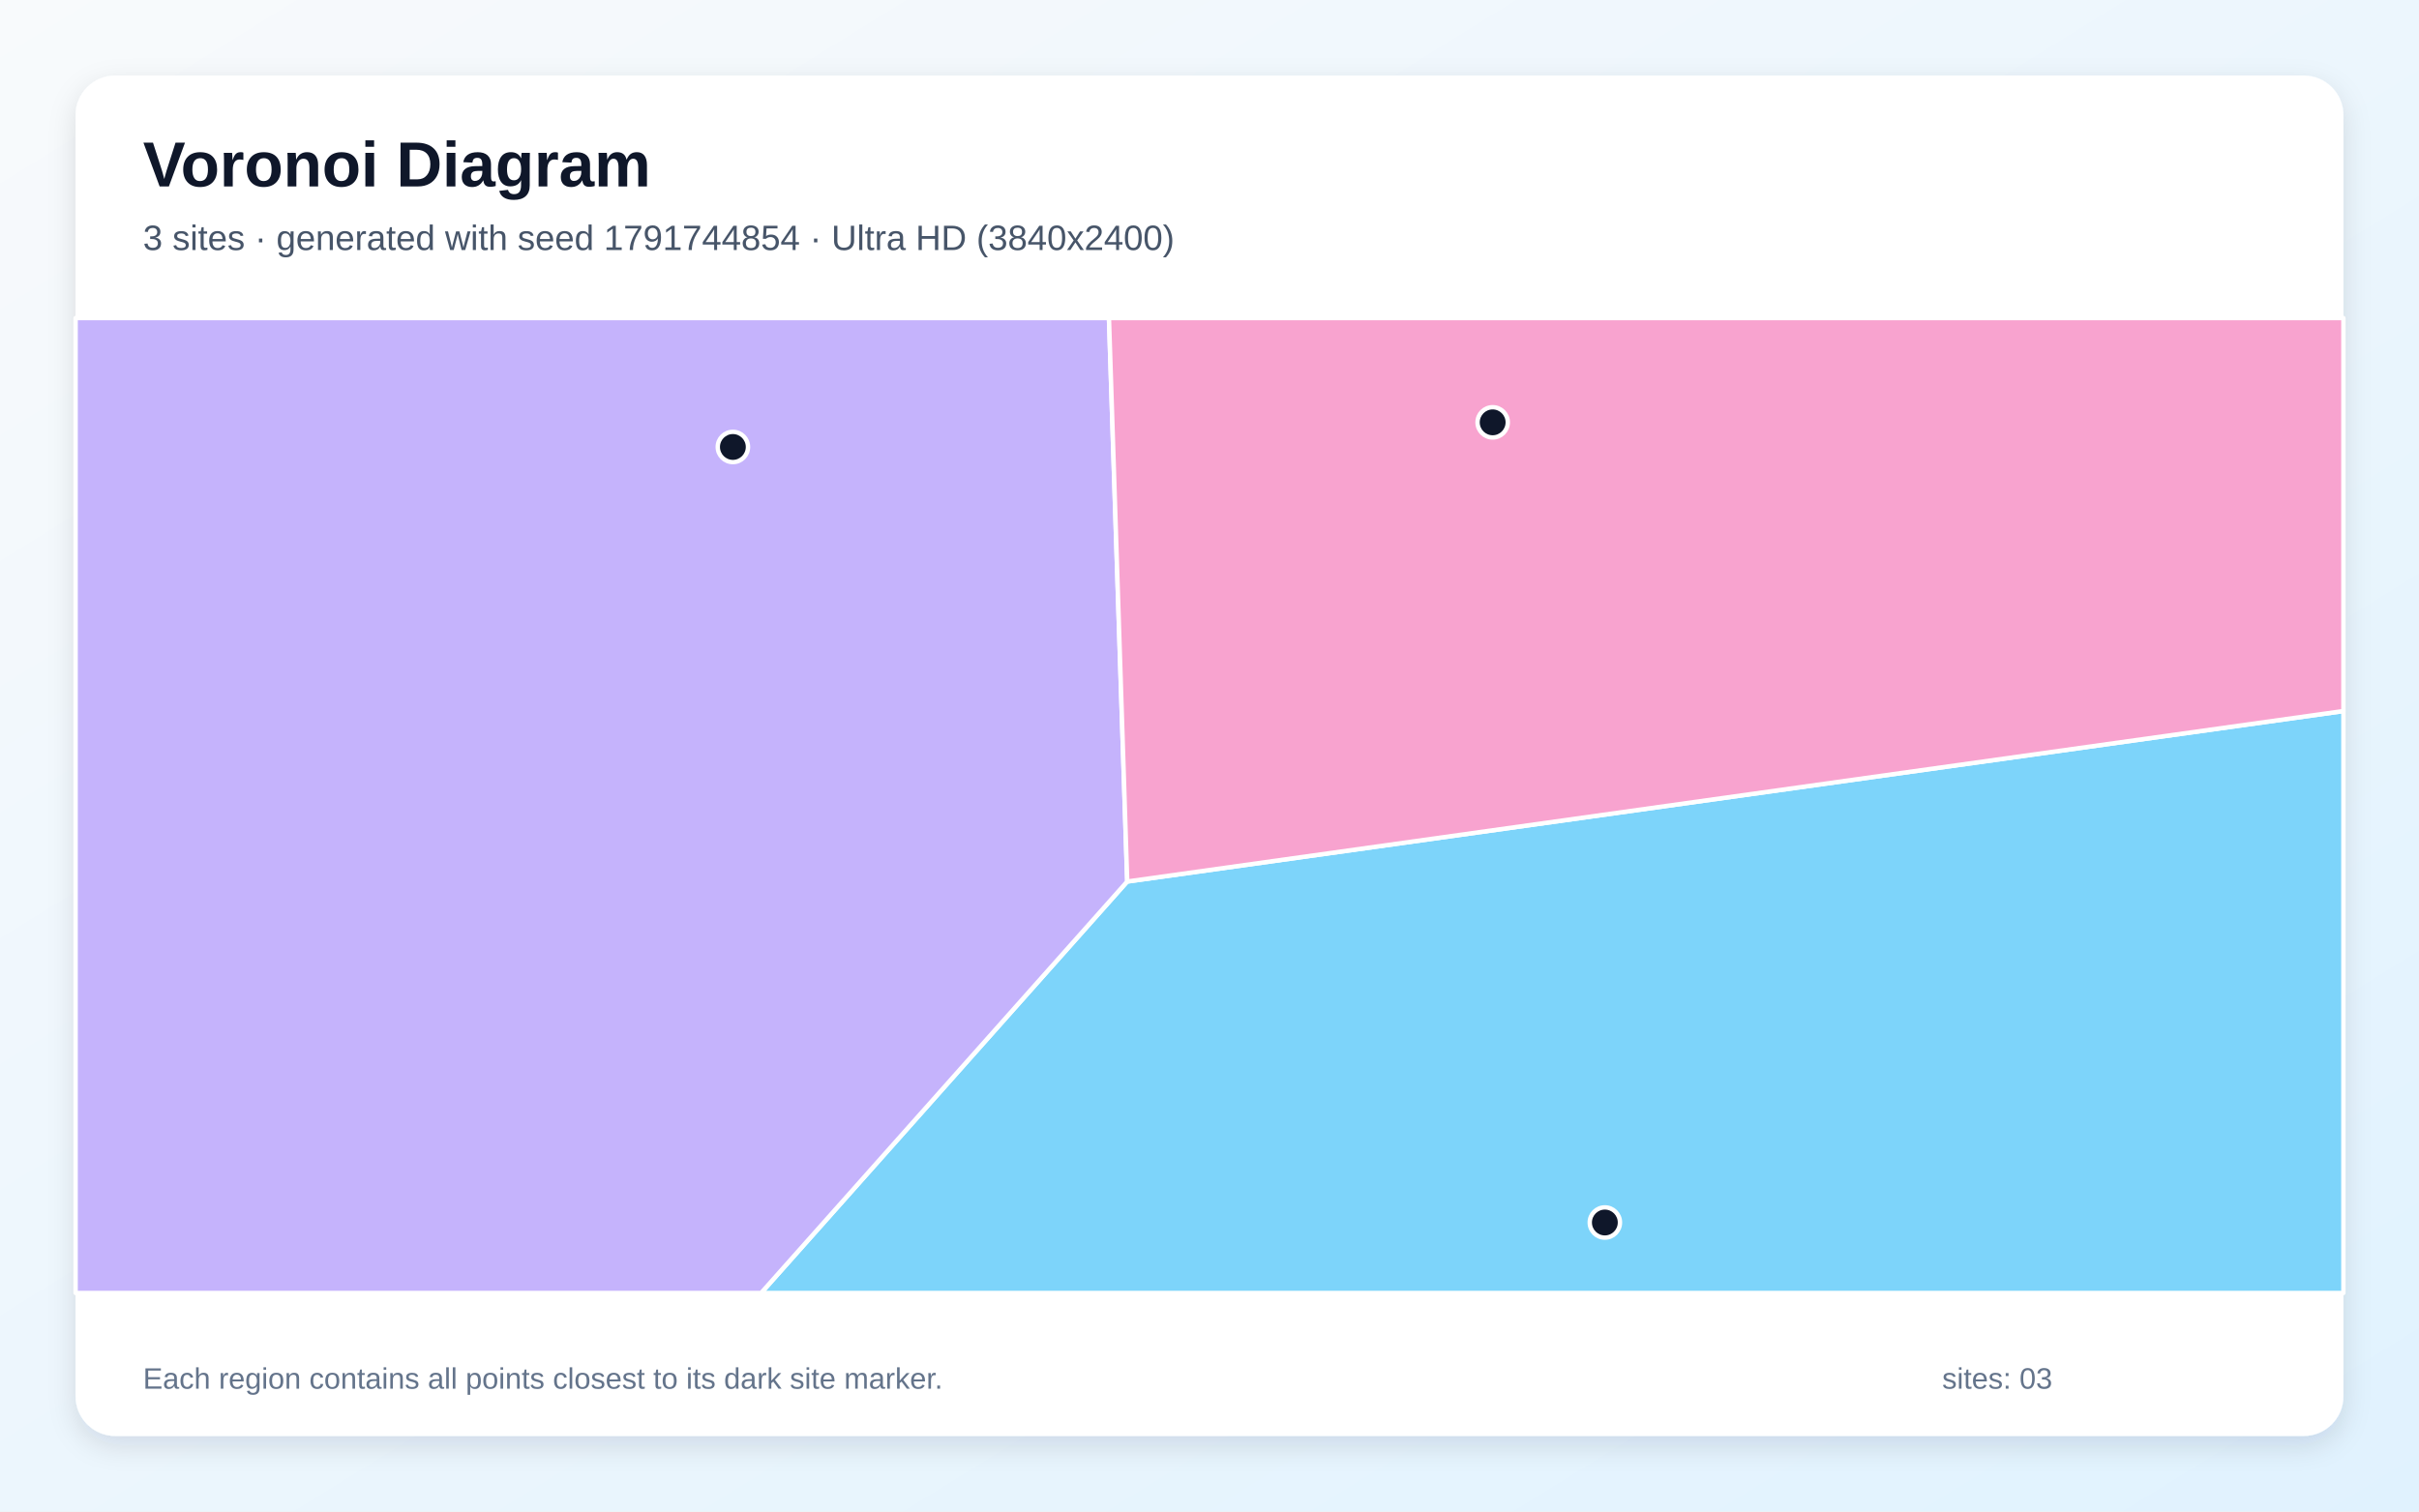
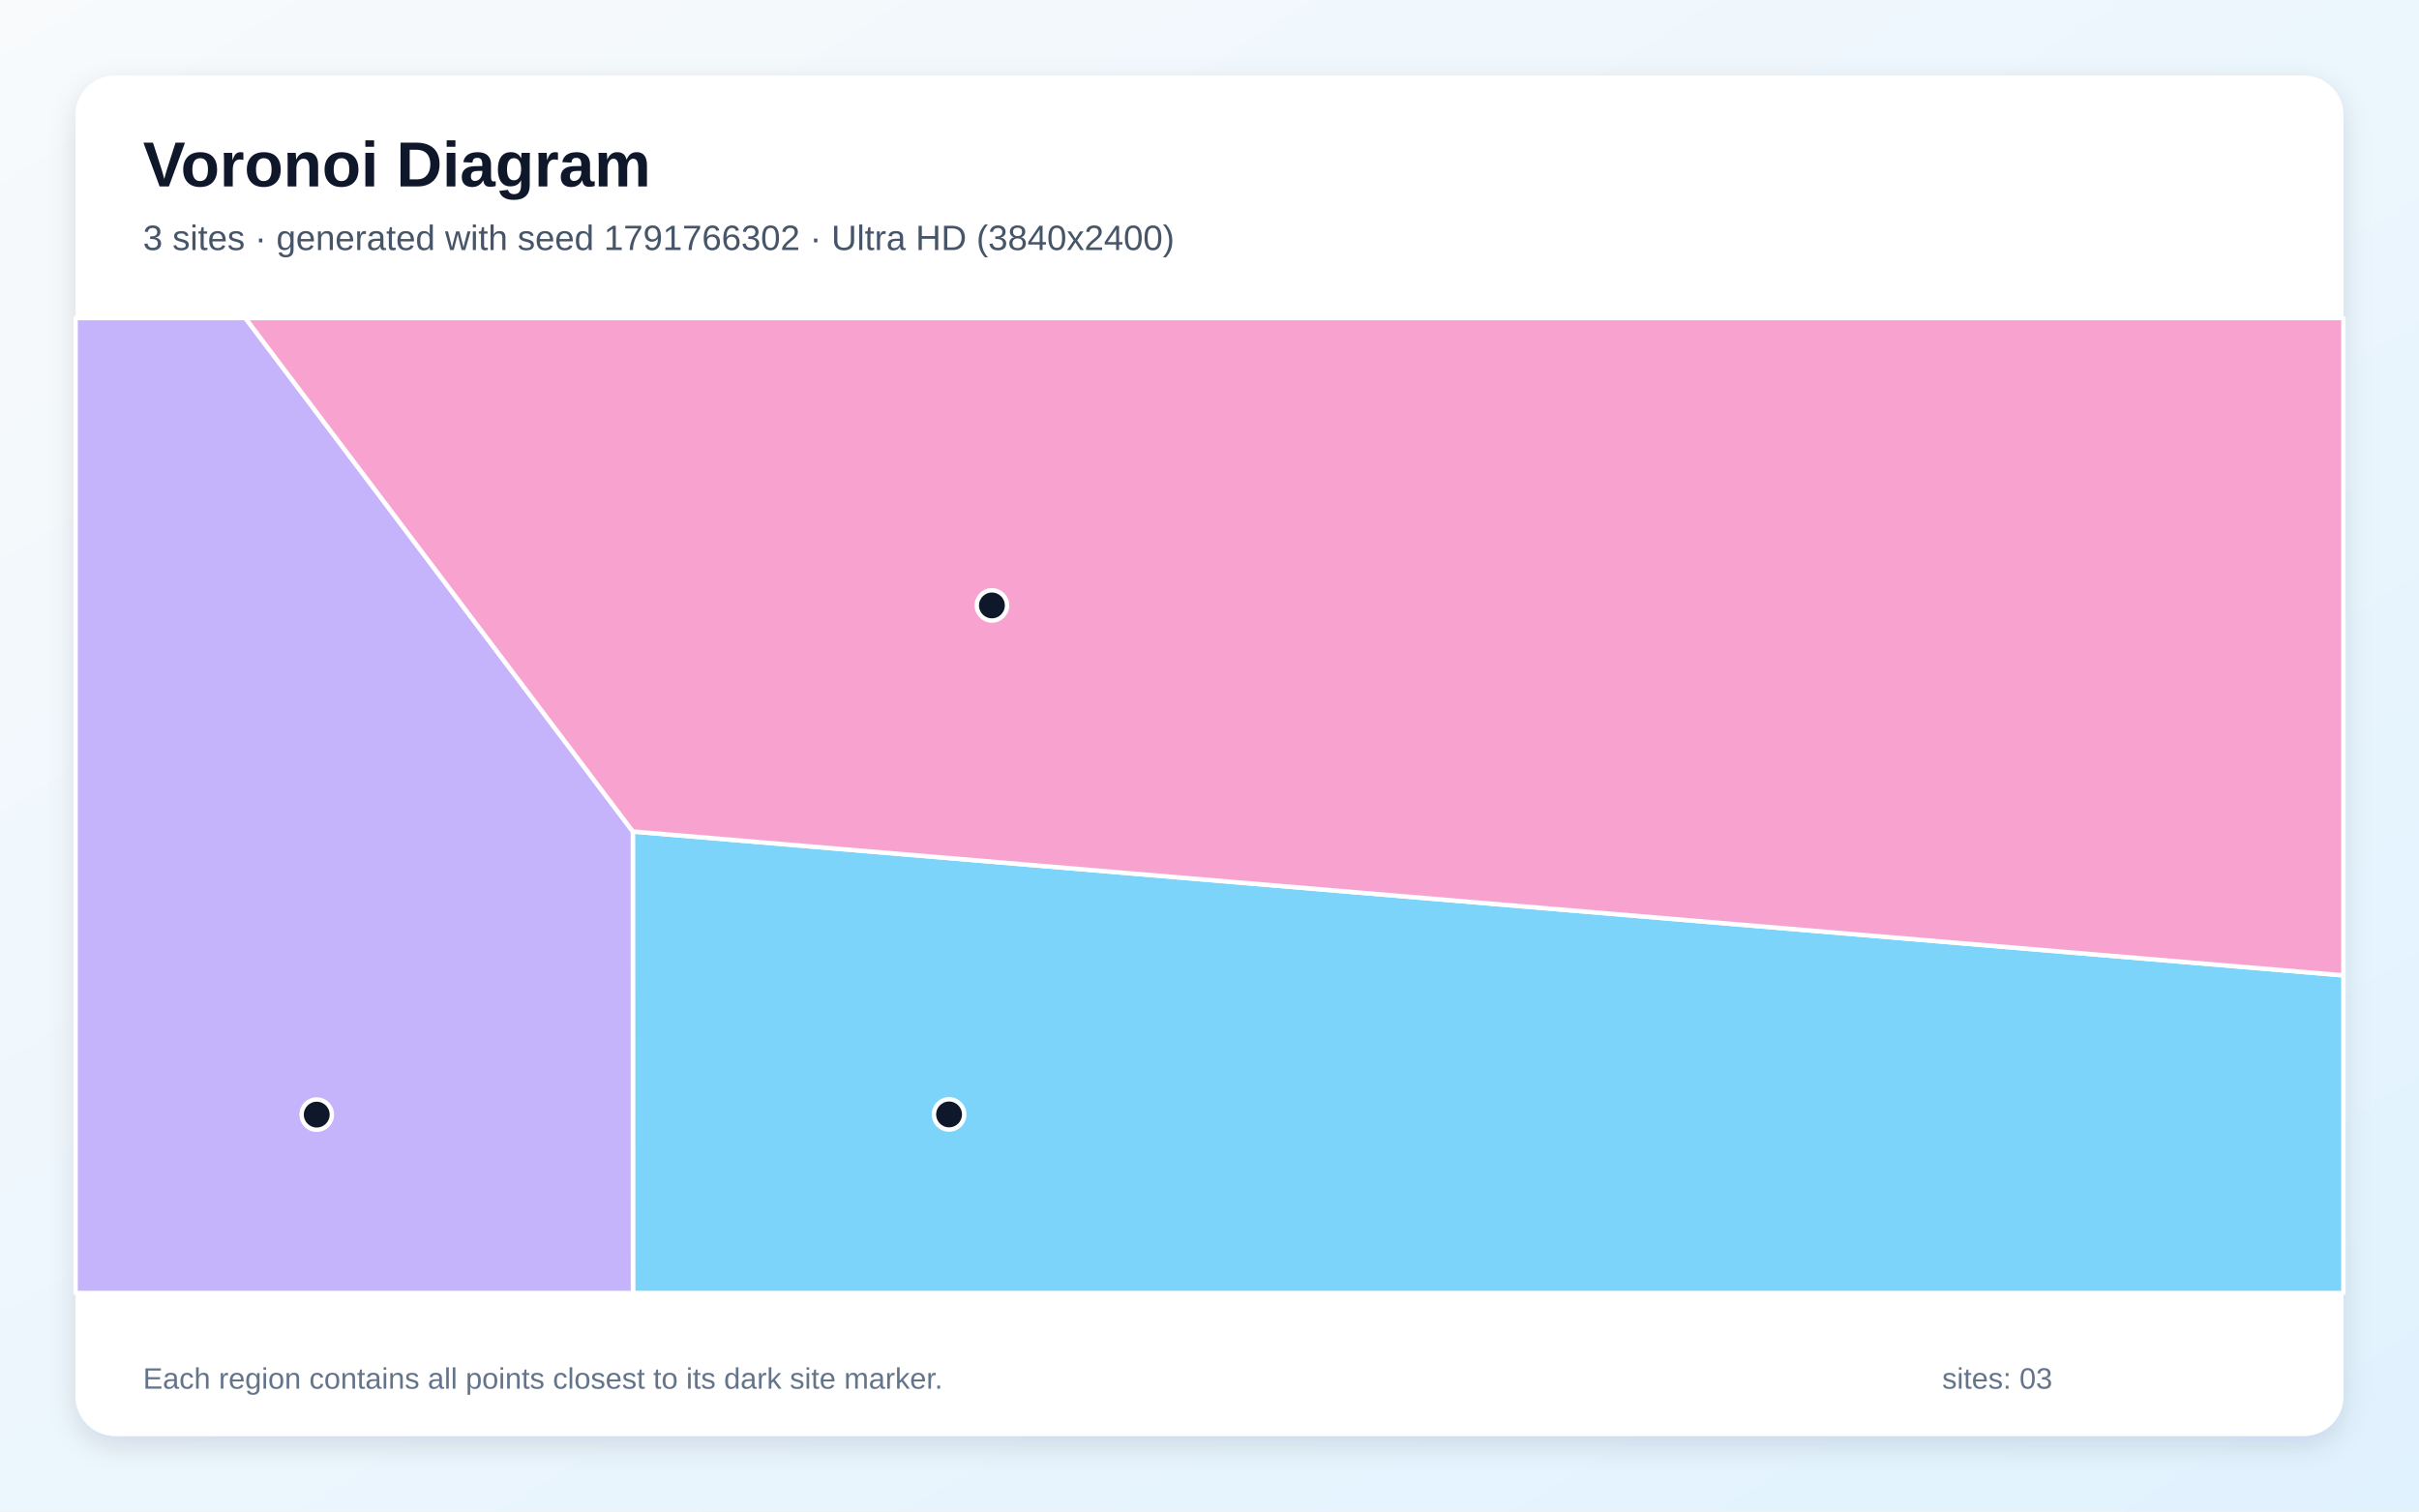
<svg xmlns="http://www.w3.org/2000/svg" width="3840" height="2400" viewBox="0 0 3840 2400" role="img" aria-labelledby="title description">
  <defs>
    <linearGradient id="background" x1="0" y1="0" x2="1" y2="1">
      <stop stop-color="#F8FAFC" />
      <stop offset="1" stop-color="#E0F2FE" />
    </linearGradient>
    <filter id="shadow" x="-5%" y="-5%" width="110%" height="110%">
      <feDropShadow dx="0" dy="15" stdDeviation="22" flood-color="#0F172A" flood-opacity=".12" />
    </filter>
  </defs>
  <rect width="3840" height="2400" fill="url(#background)" />
  <rect x="120" y="120" width="3600" height="2160" rx="63" fill="#FFFFFF" filter="url(#shadow)" />
  <g font-family="Arial, sans-serif">
    <text x="227" y="296" font-size="101" font-weight="700" fill="#0F172A">Voronoi Diagram</text>
-     <text x="227" y="397" font-size="56" fill="#475569">3 sites · generated with seed 1791744854 · Ultra HD (3840x2400)</text>
+     <text x="227" y="397" font-size="56" fill="#475569">3 sites · generated with seed 1791766302 · Ultra HD (3840x2400)</text>
  </g>
  <g stroke="#FFFFFF" stroke-width="7" stroke-linejoin="round">
-     <polygon points="1789.4,1399.7 3720.0,1129.0 3720.0,2053.0 1208.2,2053.0" fill="#38BDF8" fill-opacity="0.65" />
-     <polygon points="120.0,505.0 1760.4,505.0 1789.4,1399.7 1208.2,2053.0 120.0,2053.0" fill="#A78BFA" fill-opacity="0.65" />
-     <polygon points="1789.4,1399.7 1760.4,505.0 3720.0,505.0 3720.0,1129.0" fill="#F472B6" fill-opacity="0.65" />
+     <polygon points="1004.6,1320.3 3720.0,1548.7 3720.0,2053.0 1004.8,2053.0" fill="#38BDF8" fill-opacity="0.65" />
+     <polygon points="120.0,505.0 389.5,505.0 1004.6,1320.3 1004.8,2053.0 120.0,2053.0" fill="#A78BFA" fill-opacity="0.65" />
+     <polygon points="1004.6,1320.3 389.5,505.0 3720.0,505.0 3720.0,1548.7" fill="#F472B6" fill-opacity="0.65" />
  </g>
  <g>
-     <circle cx="2547.6" cy="1941.1" r="24" fill="#0F172A" stroke="#FFFFFF" stroke-width="7" />
-     <circle cx="1163.4" cy="709.7" r="24" fill="#0F172A" stroke="#FFFFFF" stroke-width="7" />
-     <circle cx="2369.5" cy="670.6" r="24" fill="#0F172A" stroke="#FFFFFF" stroke-width="7" />
+     <circle cx="1506.6" cy="1769.5" r="24" fill="#0F172A" stroke="#FFFFFF" stroke-width="7" />
+     <circle cx="502.8" cy="1769.8" r="24" fill="#0F172A" stroke="#FFFFFF" stroke-width="7" />
+     <circle cx="1574.6" cy="961.3" r="24" fill="#0F172A" stroke="#FFFFFF" stroke-width="7" />
  </g>
  <g font-family="Arial, sans-serif" font-size="47" fill="#64748B">
    <text x="227" y="2205">Each region contains all points closest to its dark site marker.</text>
    <text x="3083" y="2205">sites: 03</text>
  </g>
</svg>
